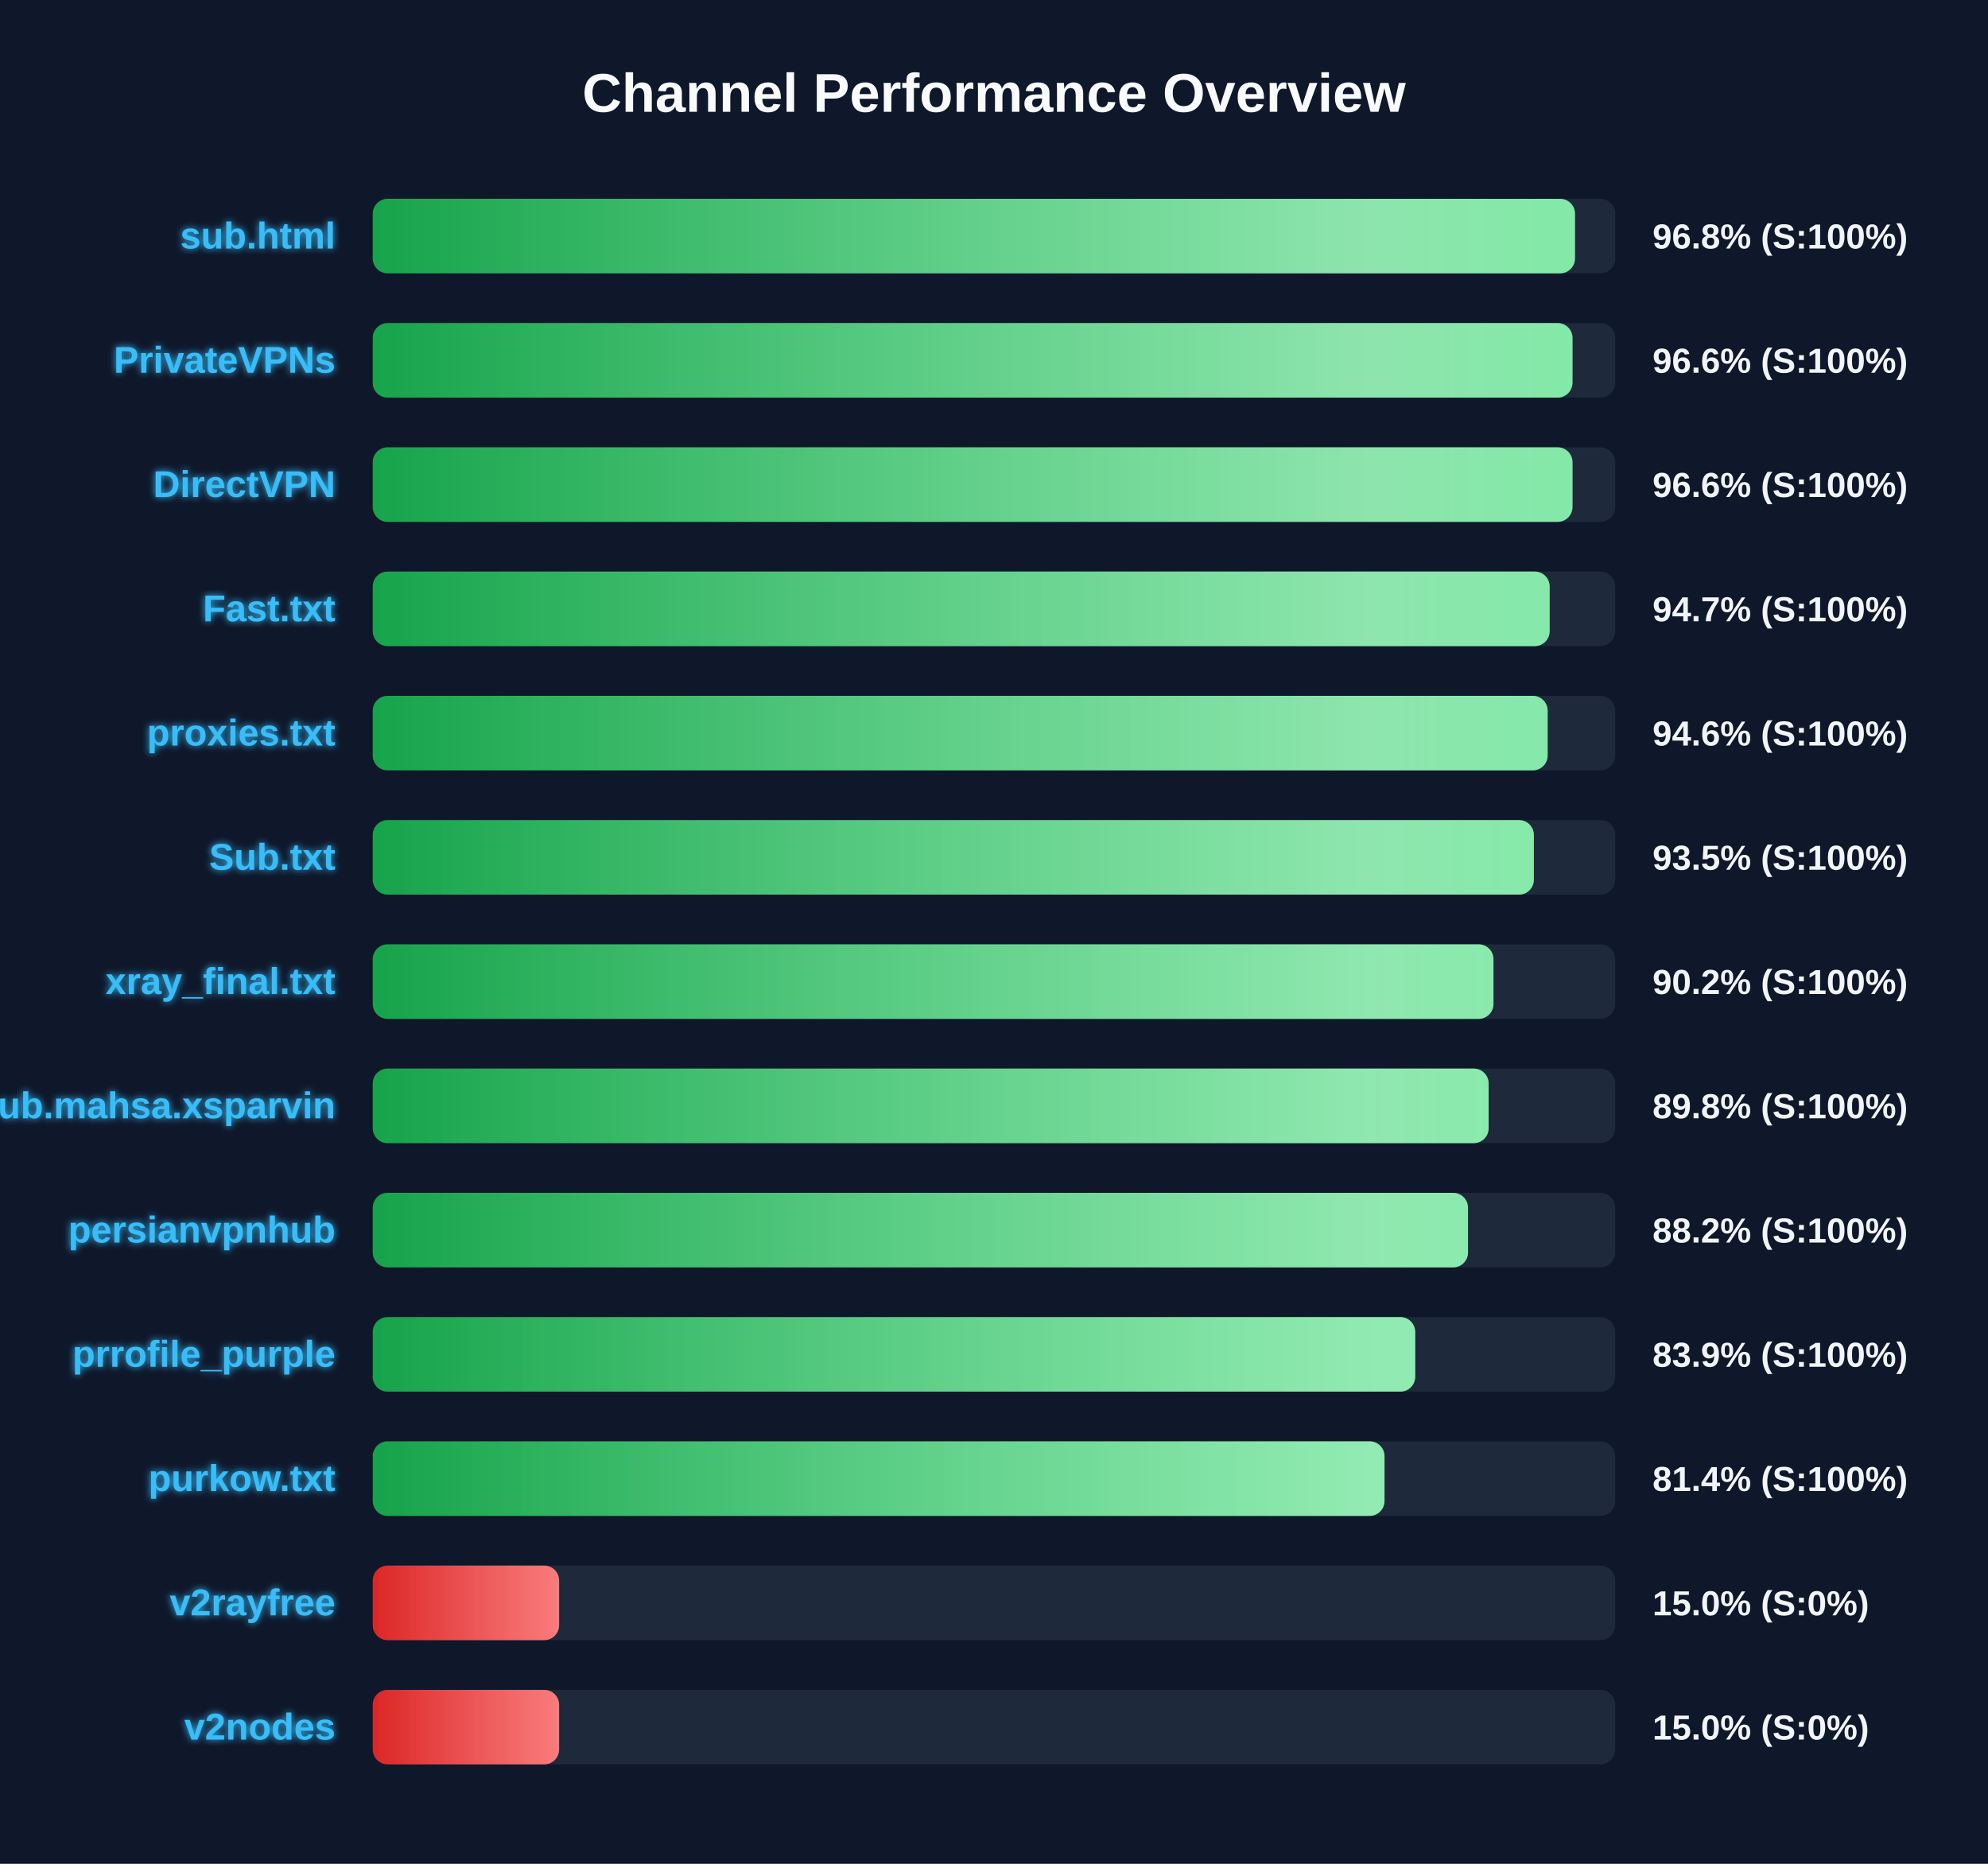
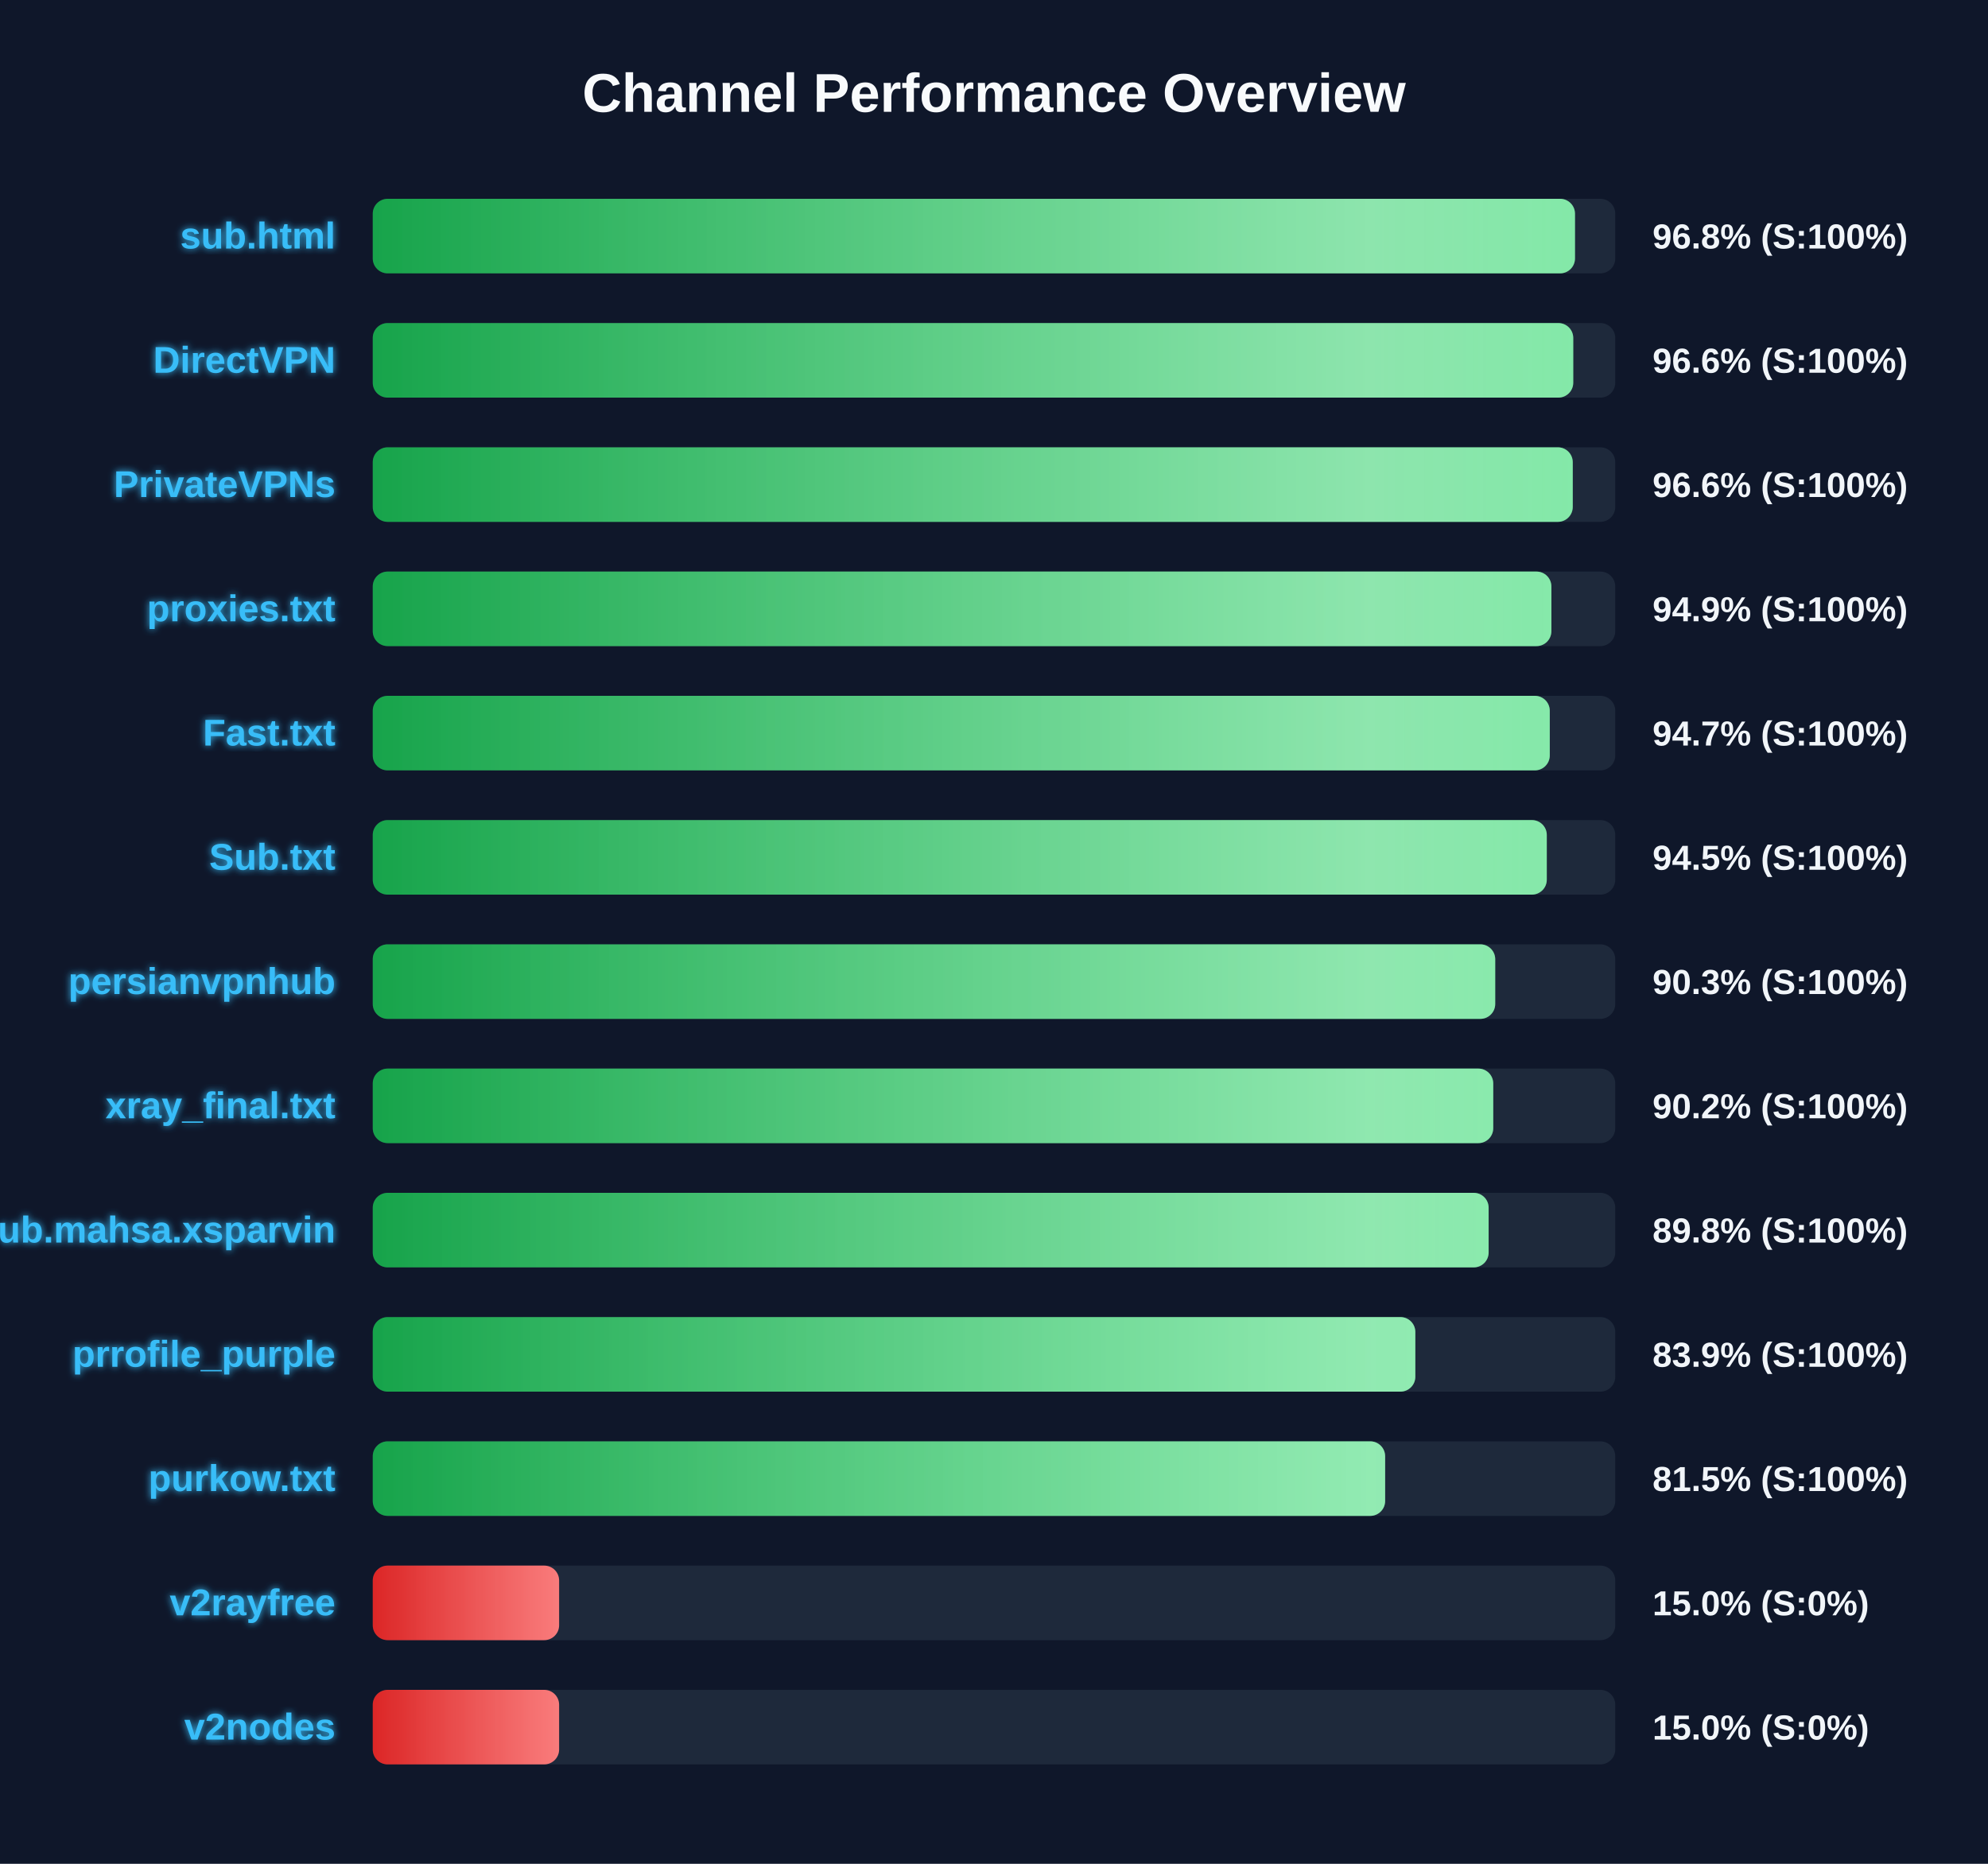
<svg xmlns="http://www.w3.org/2000/svg" width="800" height="750" version="1.1">
  <defs>
    <linearGradient id="grad-green" x1="0%" y1="0%" x2="100%" y2="0%">
      <stop offset="0%" stop-color="#16a34a" />
      <stop offset="100%" stop-color="#4ade80" />
    </linearGradient>
    <linearGradient id="grad-yellow" x1="0%" y1="0%" x2="100%" y2="0%">
      <stop offset="0%" stop-color="#ca8a04" />
      <stop offset="100%" stop-color="#fde047" />
    </linearGradient>
    <linearGradient id="grad-red" x1="0%" y1="0%" x2="100%" y2="0%">
      <stop offset="0%" stop-color="#dc2626" />
      <stop offset="100%" stop-color="#f87171" />
    </linearGradient>
    <linearGradient id="shimmer" x1="0%" y1="0%" x2="100%" y2="0%">
      <stop offset="0%" stop-color="rgba(255,255,255,0)" />
      <stop offset="50%" stop-color="rgba(255,255,255,0.4)" />
      <stop offset="100%" stop-color="rgba(255,255,255,0)" />
    </linearGradient>
    <filter id="glow" x="-20%" y="-20%" width="140%" height="140%">
      <feGaussianBlur stdDeviation="1.5" result="blur" />
      <feComposite in="SourceGraphic" in2="blur" operator="over" />
    </filter>
  </defs>
  <style>
        .bg-rect { fill: #0f172a; }
        .title { font: bold 22px 'Segoe UI', Arial, sans-serif; fill: #f8fafc; }
        .row { font: bold 15px 'Segoe UI', Arial, sans-serif; fill: #38bdf8; filter: url(#glow); }
        .score { font: bold 14px 'Segoe UI', Arial, sans-serif; fill: #f1f5f9; }
        @keyframes shimmer-anim {
            0% { transform: translateX(-100%); }
            100% { transform: translateX(200%); }
        }
        .shimmer-rect {
            animation: shimmer-anim 2.5s infinite linear;
        }
    </style>
  <rect width="100%" height="100%" class="bg-rect" />
  <text x="400" y="45" text-anchor="middle" class="title">Channel Performance Overview</text>
  <rect x="150" y="80" width="500" height="30" fill="#1e293b" rx="6" />
  <clipPath id="clip-0">
    <rect x="150" y="80" width="483.8" height="30" rx="6" />
  </clipPath>
  <rect x="150" y="80" width="483.8" height="30" fill="url(#grad-green)" rx="6" />
  <g clip-path="url(#clip-0)">
    <rect x="150" y="80" width="100%" height="30" fill="url(#shimmer)" class="shimmer-rect" />
  </g>
  <text x="135" y="100" text-anchor="end" class="row">sub.html</text>
  <text x="665" y="100" text-anchor="start" class="score">96.8% (S:100%)</text>
  <rect x="150" y="130" width="500" height="30" fill="#1e293b" rx="6" />
  <clipPath id="clip-1">
-     <rect x="150" y="130" width="482.8" height="30" rx="6" />
+     <rect x="150" y="130" width="483.1" height="30" rx="6" />
  </clipPath>
-   <rect x="150" y="130" width="482.8" height="30" fill="url(#grad-green)" rx="6" />
+   <rect x="150" y="130" width="483.1" height="30" fill="url(#grad-green)" rx="6" />
  <g clip-path="url(#clip-1)">
    <rect x="150" y="130" width="100%" height="30" fill="url(#shimmer)" class="shimmer-rect" />
  </g>
-   <text x="135" y="150" text-anchor="end" class="row">PrivateVPNs</text>
+   <text x="135" y="150" text-anchor="end" class="row">DirectVPN</text>
  <text x="665" y="150" text-anchor="start" class="score">96.6% (S:100%)</text>
  <rect x="150" y="180" width="500" height="30" fill="#1e293b" rx="6" />
  <clipPath id="clip-2">
-     <rect x="150" y="180" width="482.8" height="30" rx="6" />
+     <rect x="150" y="180" width="482.9" height="30" rx="6" />
  </clipPath>
-   <rect x="150" y="180" width="482.8" height="30" fill="url(#grad-green)" rx="6" />
+   <rect x="150" y="180" width="482.9" height="30" fill="url(#grad-green)" rx="6" />
  <g clip-path="url(#clip-2)">
    <rect x="150" y="180" width="100%" height="30" fill="url(#shimmer)" class="shimmer-rect" />
  </g>
-   <text x="135" y="200" text-anchor="end" class="row">DirectVPN</text>
+   <text x="135" y="200" text-anchor="end" class="row">PrivateVPNs</text>
  <text x="665" y="200" text-anchor="start" class="score">96.6% (S:100%)</text>
  <rect x="150" y="230" width="500" height="30" fill="#1e293b" rx="6" />
  <clipPath id="clip-3">
-     <rect x="150" y="230" width="473.6" height="30" rx="6" />
+     <rect x="150" y="230" width="474.3" height="30" rx="6" />
  </clipPath>
-   <rect x="150" y="230" width="473.6" height="30" fill="url(#grad-green)" rx="6" />
+   <rect x="150" y="230" width="474.3" height="30" fill="url(#grad-green)" rx="6" />
  <g clip-path="url(#clip-3)">
    <rect x="150" y="230" width="100%" height="30" fill="url(#shimmer)" class="shimmer-rect" />
  </g>
-   <text x="135" y="250" text-anchor="end" class="row">Fast.txt</text>
-   <text x="665" y="250" text-anchor="start" class="score">94.7% (S:100%)</text>
+   <text x="135" y="250" text-anchor="end" class="row">proxies.txt</text>
+   <text x="665" y="250" text-anchor="start" class="score">94.9% (S:100%)</text>
  <rect x="150" y="280" width="500" height="30" fill="#1e293b" rx="6" />
  <clipPath id="clip-4">
-     <rect x="150" y="280" width="472.8" height="30" rx="6" />
+     <rect x="150" y="280" width="473.65" height="30" rx="6" />
  </clipPath>
-   <rect x="150" y="280" width="472.8" height="30" fill="url(#grad-green)" rx="6" />
+   <rect x="150" y="280" width="473.65" height="30" fill="url(#grad-green)" rx="6" />
  <g clip-path="url(#clip-4)">
    <rect x="150" y="280" width="100%" height="30" fill="url(#shimmer)" class="shimmer-rect" />
  </g>
-   <text x="135" y="300" text-anchor="end" class="row">proxies.txt</text>
-   <text x="665" y="300" text-anchor="start" class="score">94.6% (S:100%)</text>
+   <text x="135" y="300" text-anchor="end" class="row">Fast.txt</text>
+   <text x="665" y="300" text-anchor="start" class="score">94.7% (S:100%)</text>
  <rect x="150" y="330" width="500" height="30" fill="#1e293b" rx="6" />
  <clipPath id="clip-5">
-     <rect x="150" y="330" width="467.25" height="30" rx="6" />
+     <rect x="150" y="330" width="472.45" height="30" rx="6" />
  </clipPath>
-   <rect x="150" y="330" width="467.25" height="30" fill="url(#grad-green)" rx="6" />
+   <rect x="150" y="330" width="472.45" height="30" fill="url(#grad-green)" rx="6" />
  <g clip-path="url(#clip-5)">
    <rect x="150" y="330" width="100%" height="30" fill="url(#shimmer)" class="shimmer-rect" />
  </g>
  <text x="135" y="350" text-anchor="end" class="row">Sub.txt</text>
-   <text x="665" y="350" text-anchor="start" class="score">93.5% (S:100%)</text>
+   <text x="665" y="350" text-anchor="start" class="score">94.5% (S:100%)</text>
  <rect x="150" y="380" width="500" height="30" fill="#1e293b" rx="6" />
  <clipPath id="clip-6">
-     <rect x="150" y="380" width="451.0" height="30" rx="6" />
+     <rect x="150" y="380" width="451.7" height="30" rx="6" />
  </clipPath>
-   <rect x="150" y="380" width="451.0" height="30" fill="url(#grad-green)" rx="6" />
+   <rect x="150" y="380" width="451.7" height="30" fill="url(#grad-green)" rx="6" />
  <g clip-path="url(#clip-6)">
    <rect x="150" y="380" width="100%" height="30" fill="url(#shimmer)" class="shimmer-rect" />
  </g>
-   <text x="135" y="400" text-anchor="end" class="row">xray_final.txt</text>
-   <text x="665" y="400" text-anchor="start" class="score">90.2% (S:100%)</text>
+   <text x="135" y="400" text-anchor="end" class="row">persianvpnhub</text>
+   <text x="665" y="400" text-anchor="start" class="score">90.3% (S:100%)</text>
  <rect x="150" y="430" width="500" height="30" fill="#1e293b" rx="6" />
  <clipPath id="clip-7">
-     <rect x="150" y="430" width="449.05" height="30" rx="6" />
+     <rect x="150" y="430" width="450.9" height="30" rx="6" />
  </clipPath>
-   <rect x="150" y="430" width="449.05" height="30" fill="url(#grad-green)" rx="6" />
+   <rect x="150" y="430" width="450.9" height="30" fill="url(#grad-green)" rx="6" />
  <g clip-path="url(#clip-7)">
    <rect x="150" y="430" width="100%" height="30" fill="url(#shimmer)" class="shimmer-rect" />
  </g>
-   <text x="135" y="450" text-anchor="end" class="row">Sub.mahsa.xsparvin</text>
-   <text x="665" y="450" text-anchor="start" class="score">89.8% (S:100%)</text>
+   <text x="135" y="450" text-anchor="end" class="row">xray_final.txt</text>
+   <text x="665" y="450" text-anchor="start" class="score">90.2% (S:100%)</text>
  <rect x="150" y="480" width="500" height="30" fill="#1e293b" rx="6" />
  <clipPath id="clip-8">
-     <rect x="150" y="480" width="440.75" height="30" rx="6" />
+     <rect x="150" y="480" width="449.05" height="30" rx="6" />
  </clipPath>
-   <rect x="150" y="480" width="440.75" height="30" fill="url(#grad-green)" rx="6" />
+   <rect x="150" y="480" width="449.05" height="30" fill="url(#grad-green)" rx="6" />
  <g clip-path="url(#clip-8)">
    <rect x="150" y="480" width="100%" height="30" fill="url(#shimmer)" class="shimmer-rect" />
  </g>
-   <text x="135" y="500" text-anchor="end" class="row">persianvpnhub</text>
-   <text x="665" y="500" text-anchor="start" class="score">88.2% (S:100%)</text>
+   <text x="135" y="500" text-anchor="end" class="row">Sub.mahsa.xsparvin</text>
+   <text x="665" y="500" text-anchor="start" class="score">89.8% (S:100%)</text>
  <rect x="150" y="530" width="500" height="30" fill="#1e293b" rx="6" />
  <clipPath id="clip-9">
-     <rect x="150" y="530" width="419.5" height="30" rx="6" />
+     <rect x="150" y="530" width="419.55" height="30" rx="6" />
  </clipPath>
-   <rect x="150" y="530" width="419.5" height="30" fill="url(#grad-green)" rx="6" />
+   <rect x="150" y="530" width="419.55" height="30" fill="url(#grad-green)" rx="6" />
  <g clip-path="url(#clip-9)">
    <rect x="150" y="530" width="100%" height="30" fill="url(#shimmer)" class="shimmer-rect" />
  </g>
  <text x="135" y="550" text-anchor="end" class="row">prrofile_purple</text>
  <text x="665" y="550" text-anchor="start" class="score">83.9% (S:100%)</text>
  <rect x="150" y="580" width="500" height="30" fill="#1e293b" rx="6" />
  <clipPath id="clip-10">
-     <rect x="150" y="580" width="407.15" height="30" rx="6" />
+     <rect x="150" y="580" width="407.4" height="30" rx="6" />
  </clipPath>
-   <rect x="150" y="580" width="407.15" height="30" fill="url(#grad-green)" rx="6" />
+   <rect x="150" y="580" width="407.4" height="30" fill="url(#grad-green)" rx="6" />
  <g clip-path="url(#clip-10)">
    <rect x="150" y="580" width="100%" height="30" fill="url(#shimmer)" class="shimmer-rect" />
  </g>
  <text x="135" y="600" text-anchor="end" class="row">purkow.txt</text>
-   <text x="665" y="600" text-anchor="start" class="score">81.4% (S:100%)</text>
+   <text x="665" y="600" text-anchor="start" class="score">81.5% (S:100%)</text>
  <rect x="150" y="630" width="500" height="30" fill="#1e293b" rx="6" />
  <clipPath id="clip-11">
    <rect x="150" y="630" width="75.0" height="30" rx="6" />
  </clipPath>
  <rect x="150" y="630" width="75.0" height="30" fill="url(#grad-red)" rx="6" />
  <g clip-path="url(#clip-11)">
    <rect x="150" y="630" width="100%" height="30" fill="url(#shimmer)" class="shimmer-rect" />
  </g>
  <text x="135" y="650" text-anchor="end" class="row">v2rayfree</text>
  <text x="665" y="650" text-anchor="start" class="score">15.0% (S:0%)</text>
  <rect x="150" y="680" width="500" height="30" fill="#1e293b" rx="6" />
  <clipPath id="clip-12">
    <rect x="150" y="680" width="75.0" height="30" rx="6" />
  </clipPath>
  <rect x="150" y="680" width="75.0" height="30" fill="url(#grad-red)" rx="6" />
  <g clip-path="url(#clip-12)">
    <rect x="150" y="680" width="100%" height="30" fill="url(#shimmer)" class="shimmer-rect" />
  </g>
  <text x="135" y="700" text-anchor="end" class="row">v2nodes</text>
  <text x="665" y="700" text-anchor="start" class="score">15.0% (S:0%)</text>
</svg>
